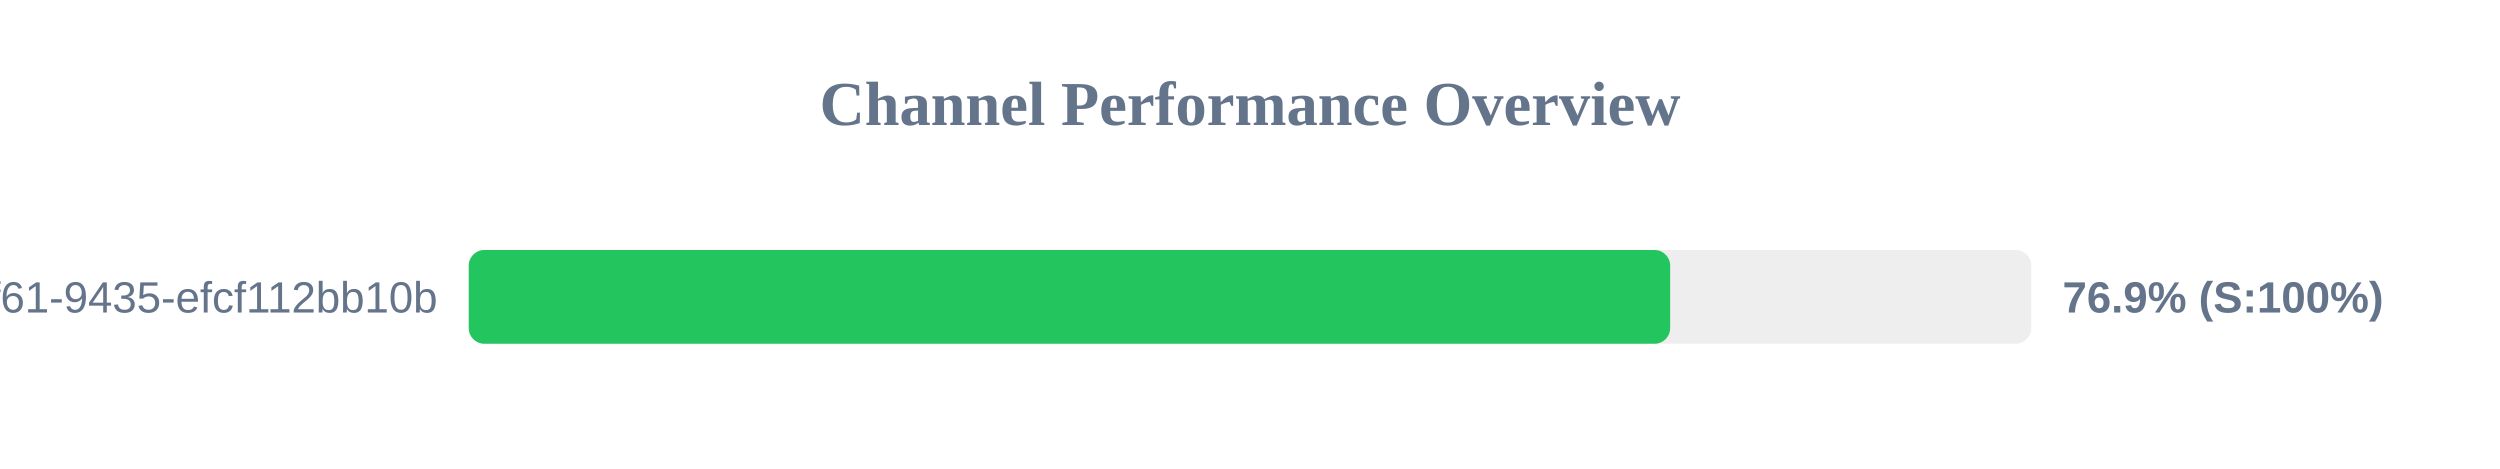
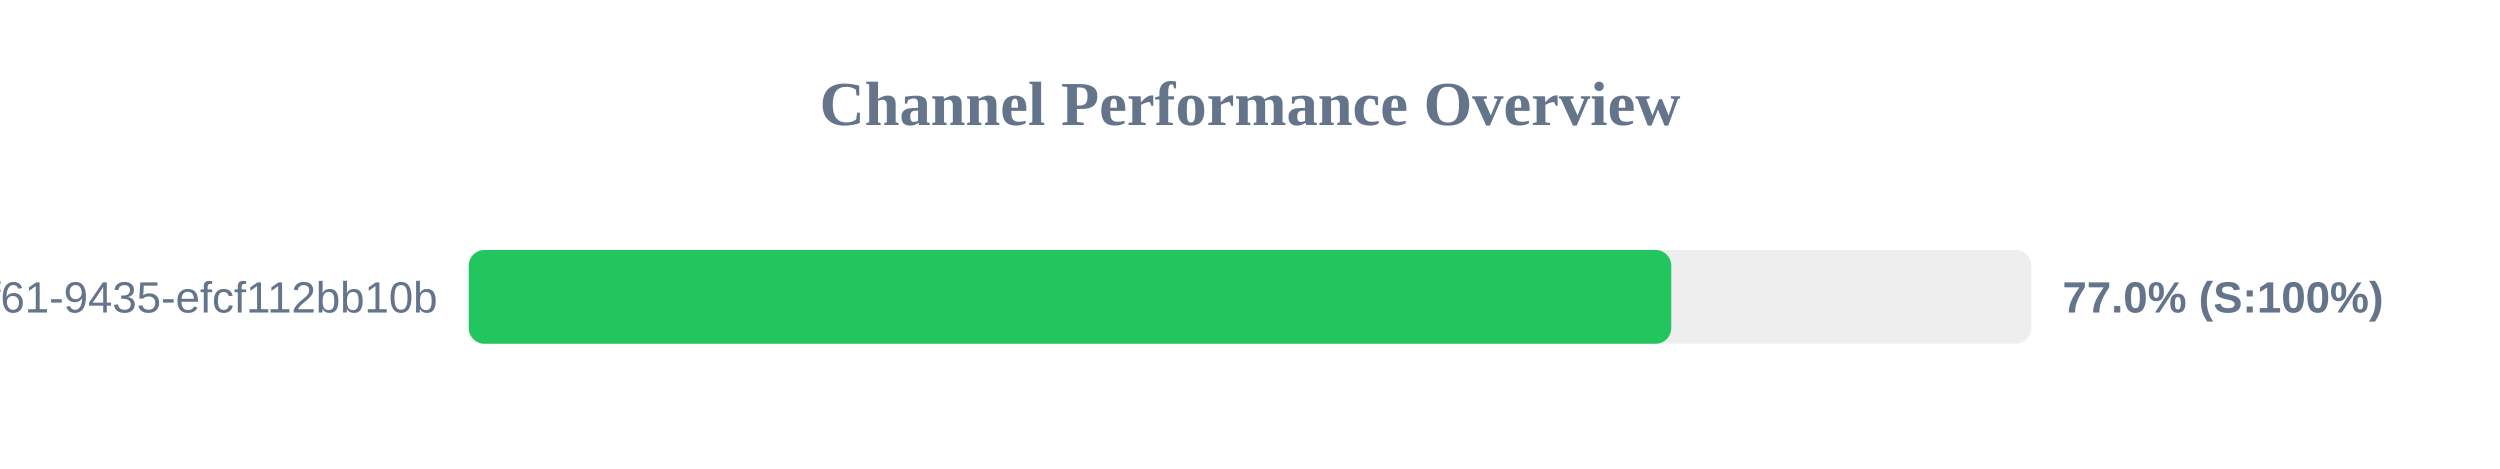
<svg xmlns="http://www.w3.org/2000/svg" width="800" height="150" version="1.1">
  <style>
        .row { font: 14px Arial; fill: #64748b; }
        .score { font: bold 14px Arial; fill: #64748b; }
    </style>
  <text x="400" y="40" text-anchor="middle" font-size="20px" font-weight="bold" fill="#64748b">Channel Performance Overview</text>
  <rect x="150" y="80" width="500" height="30" fill="#eee" rx="5" />
-   <rect x="150" y="80" width="384.45" height="30" fill="#22c55e" rx="5" />
+   <rect x="150" y="80" width="384.8" height="30" fill="#22c55e" rx="5" />
  <text x="140" y="100" text-anchor="end" class="row">?uuid=07c122ad-50b2-4f61-9435-efcf112bb10b</text>
-   <text x="660" y="100" text-anchor="start" class="score">76.9% (S:100%)</text>
+   <text x="660" y="100" text-anchor="start" class="score">77.0% (S:100%)</text>
</svg>
